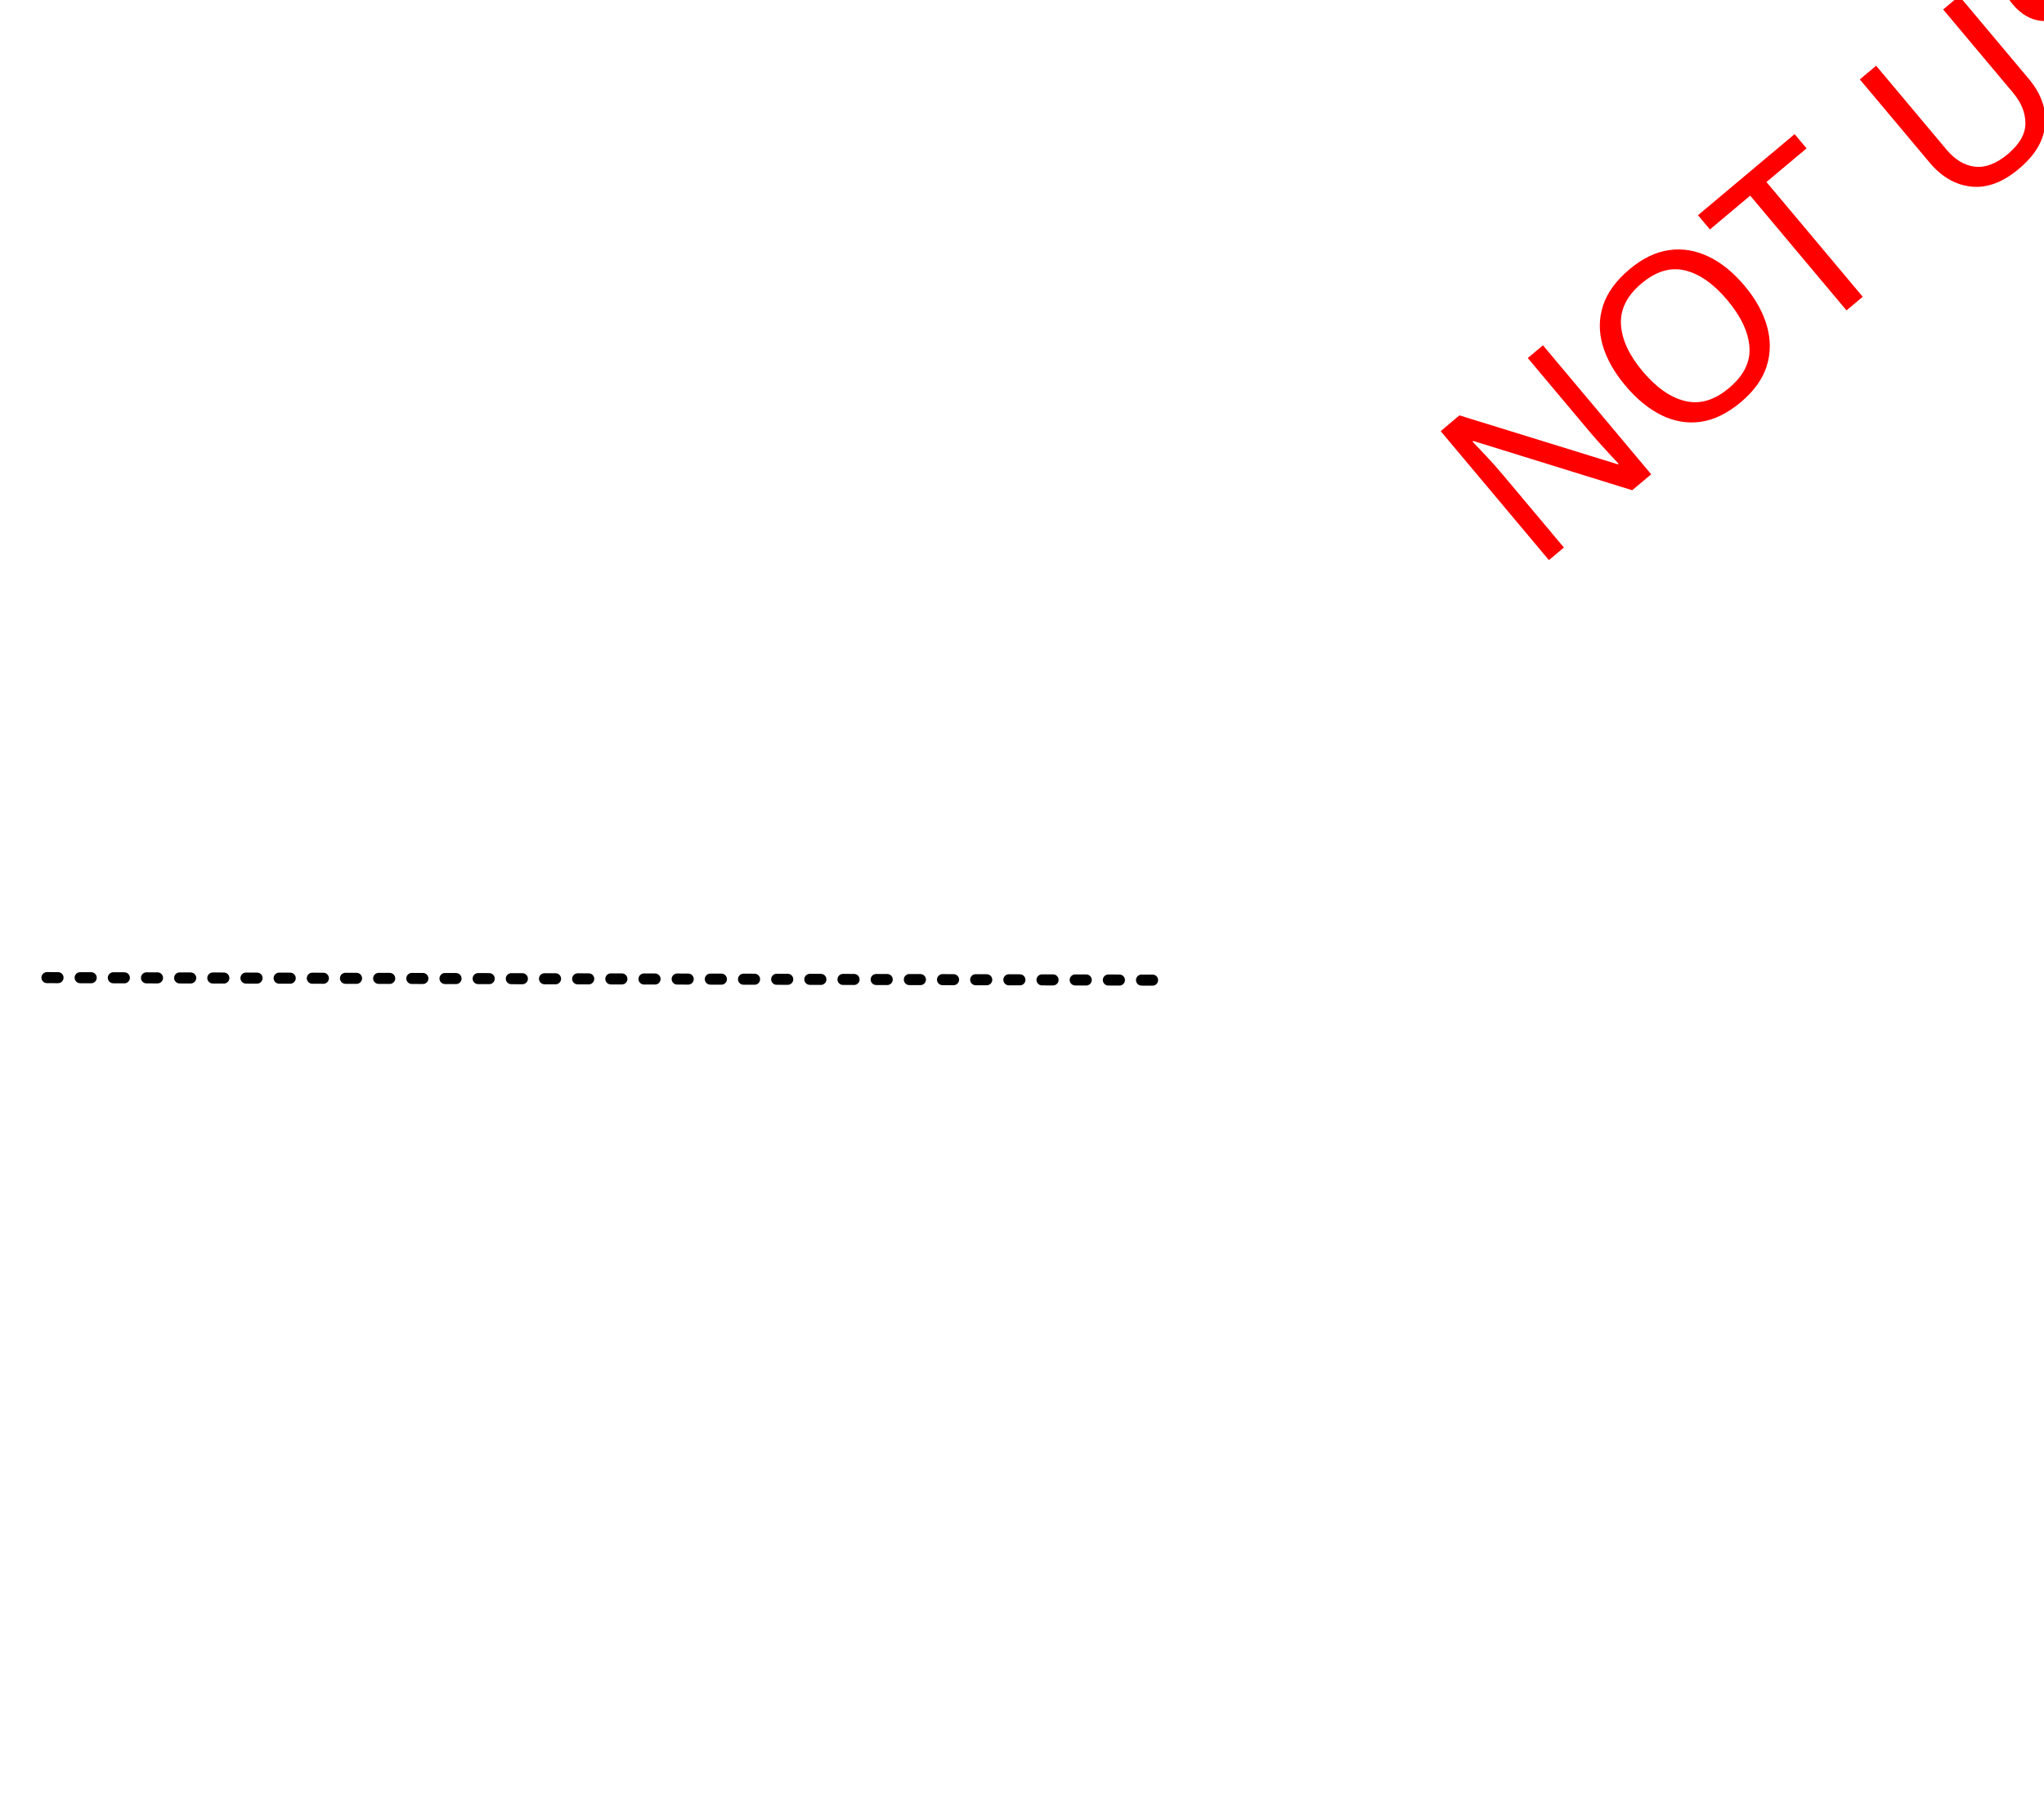
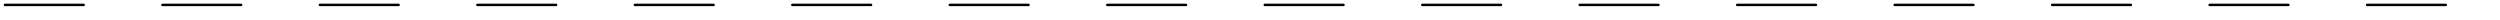
- <svg xmlns="http://www.w3.org/2000/svg" xmlns:ns1="http://schemas.microsoft.com/visio/2003/SVGExtensions/" width="5.777in" height="5.143in" viewBox="0 0 415.913 370.318" xml:space="preserve" color-interpolation-filters="sRGB" class="st4">
-   <ns1:documentProperties ns1:langID="2057" ns1:metric="true" ns1:viewMarkup="false" />
-   <style type="text/css">
- 	
- 		.st1 {stroke:#000000;stroke-dasharray:2.25,4.5;stroke-linecap:round;stroke-linejoin:round;stroke-width:2.25}
- 		.st2 {fill:none;stroke:none;stroke-linecap:round;stroke-linejoin:round;stroke-width:0.75}
- 		.st3 {fill:#ff0000;font-family:Calibri;font-size:4em}
- 		.st4 {fill:none;fill-rule:evenodd;font-size:12px;overflow:visible;stroke-linecap:square;stroke-miterlimit:3}
- 	
- 	</style>
-   <g ns1:mID="0" ns1:index="1" ns1:groupContext="foregroundPage">
-     <ns1:pageProperties ns1:drawingScale="0.0393701" ns1:pageScale="0.0393701" ns1:drawingUnits="24" ns1:shadowOffsetX="8.50394" ns1:shadowOffsetY="-8.50394" />
-     <ns1:layer ns1:name="Symbol" ns1:index="0" />
-     <g id="shape1416-1" ns1:mID="1416" ns1:groupContext="shape" ns1:layerMember="0" transform="translate(10.3662,-171.367) rotate(0.129187)">
-       <ns1:userDefs>
-         <ns1:ud ns1:nameU="SOLSH" ns1:prompt="" ns1:val="VT4({13D0FF3B-CF5B-4a46-98AB-14030248EAEF})" />
-         <ns1:ud ns1:nameU="DWGEntityType" ns1:prompt="" ns1:val="VT4(LINE)" />
-         <ns1:ud ns1:nameU="DWGOriginalColor" ns1:prompt="This shapes Original DWG color." ns1:val="VT4(3)" />
-         <ns1:ud ns1:nameU="DWGOriginalLayer" ns1:prompt="This shapes Original DWG layer." ns1:val="VT4(26-SYM-035-SP)" />
-       </ns1:userDefs>
-       <path d="M0 370.32 L226.77 370.32" class="st1" />
-     </g>
-     <g id="shape1420-4" ns1:mID="1420" ns1:groupContext="shape" transform="translate(-177.532,86.2629) rotate(-40)">
-       <ns1:textBlock ns1:margins="rect(4,4,4,4)" ns1:tabSpace="42.5197" />
-       <ns1:textRect cx="231.732" cy="323.546" width="463.47" height="93.543" />
-       <rect x="0" y="276.774" width="463.465" height="93.543" class="st2" />
-       <text x="130.32" y="337.95" class="st3" ns1:langID="2057">
-         <ns1:paragraph ns1:horizAlign="1" />
-         <ns1:tabList />NOT USED</text>
+ <svg xmlns="http://www.w3.org/2000/svg" version="1.1" width="254px" height="2px" viewBox="-0.5 -0.5 254 2">
+   <defs />
+   <g>
+     <g id="cell-peApDoT60m2xcrVAQHTZ-0" layer="Symbol">
+       <path d="M 0 0 L 252 0" fill="none" stroke="rgb(0, 0, 0)" stroke-miterlimit="10" stroke-dasharray="8 8" pointer-events="stroke" stroke-width="0.25" stroke-linecap="round" stroke-linejoin="round" />
    </g>
  </g>
</svg>
